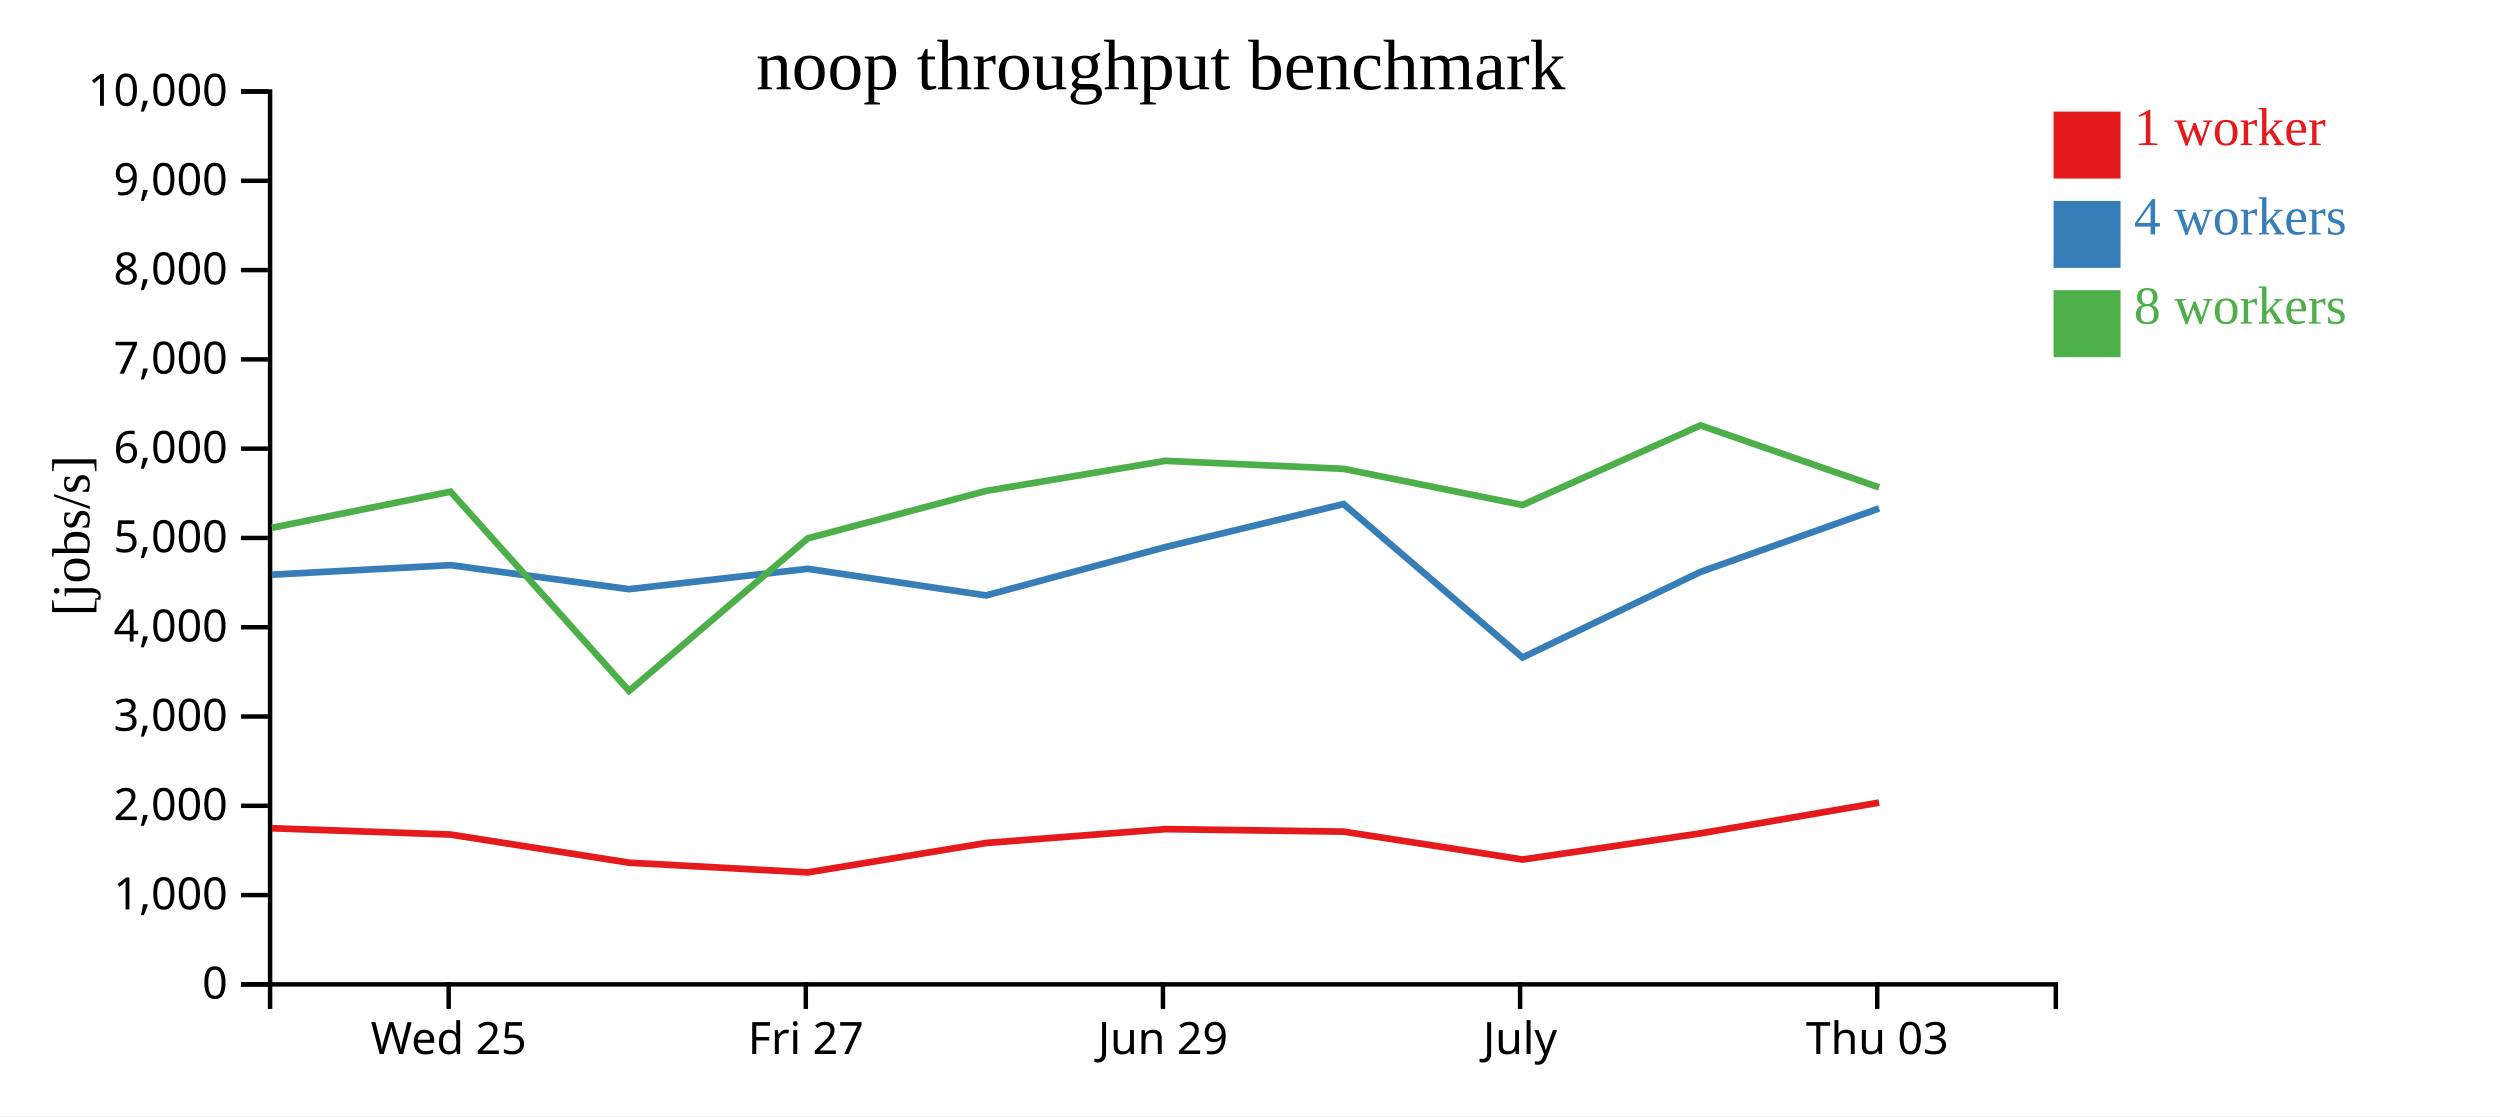
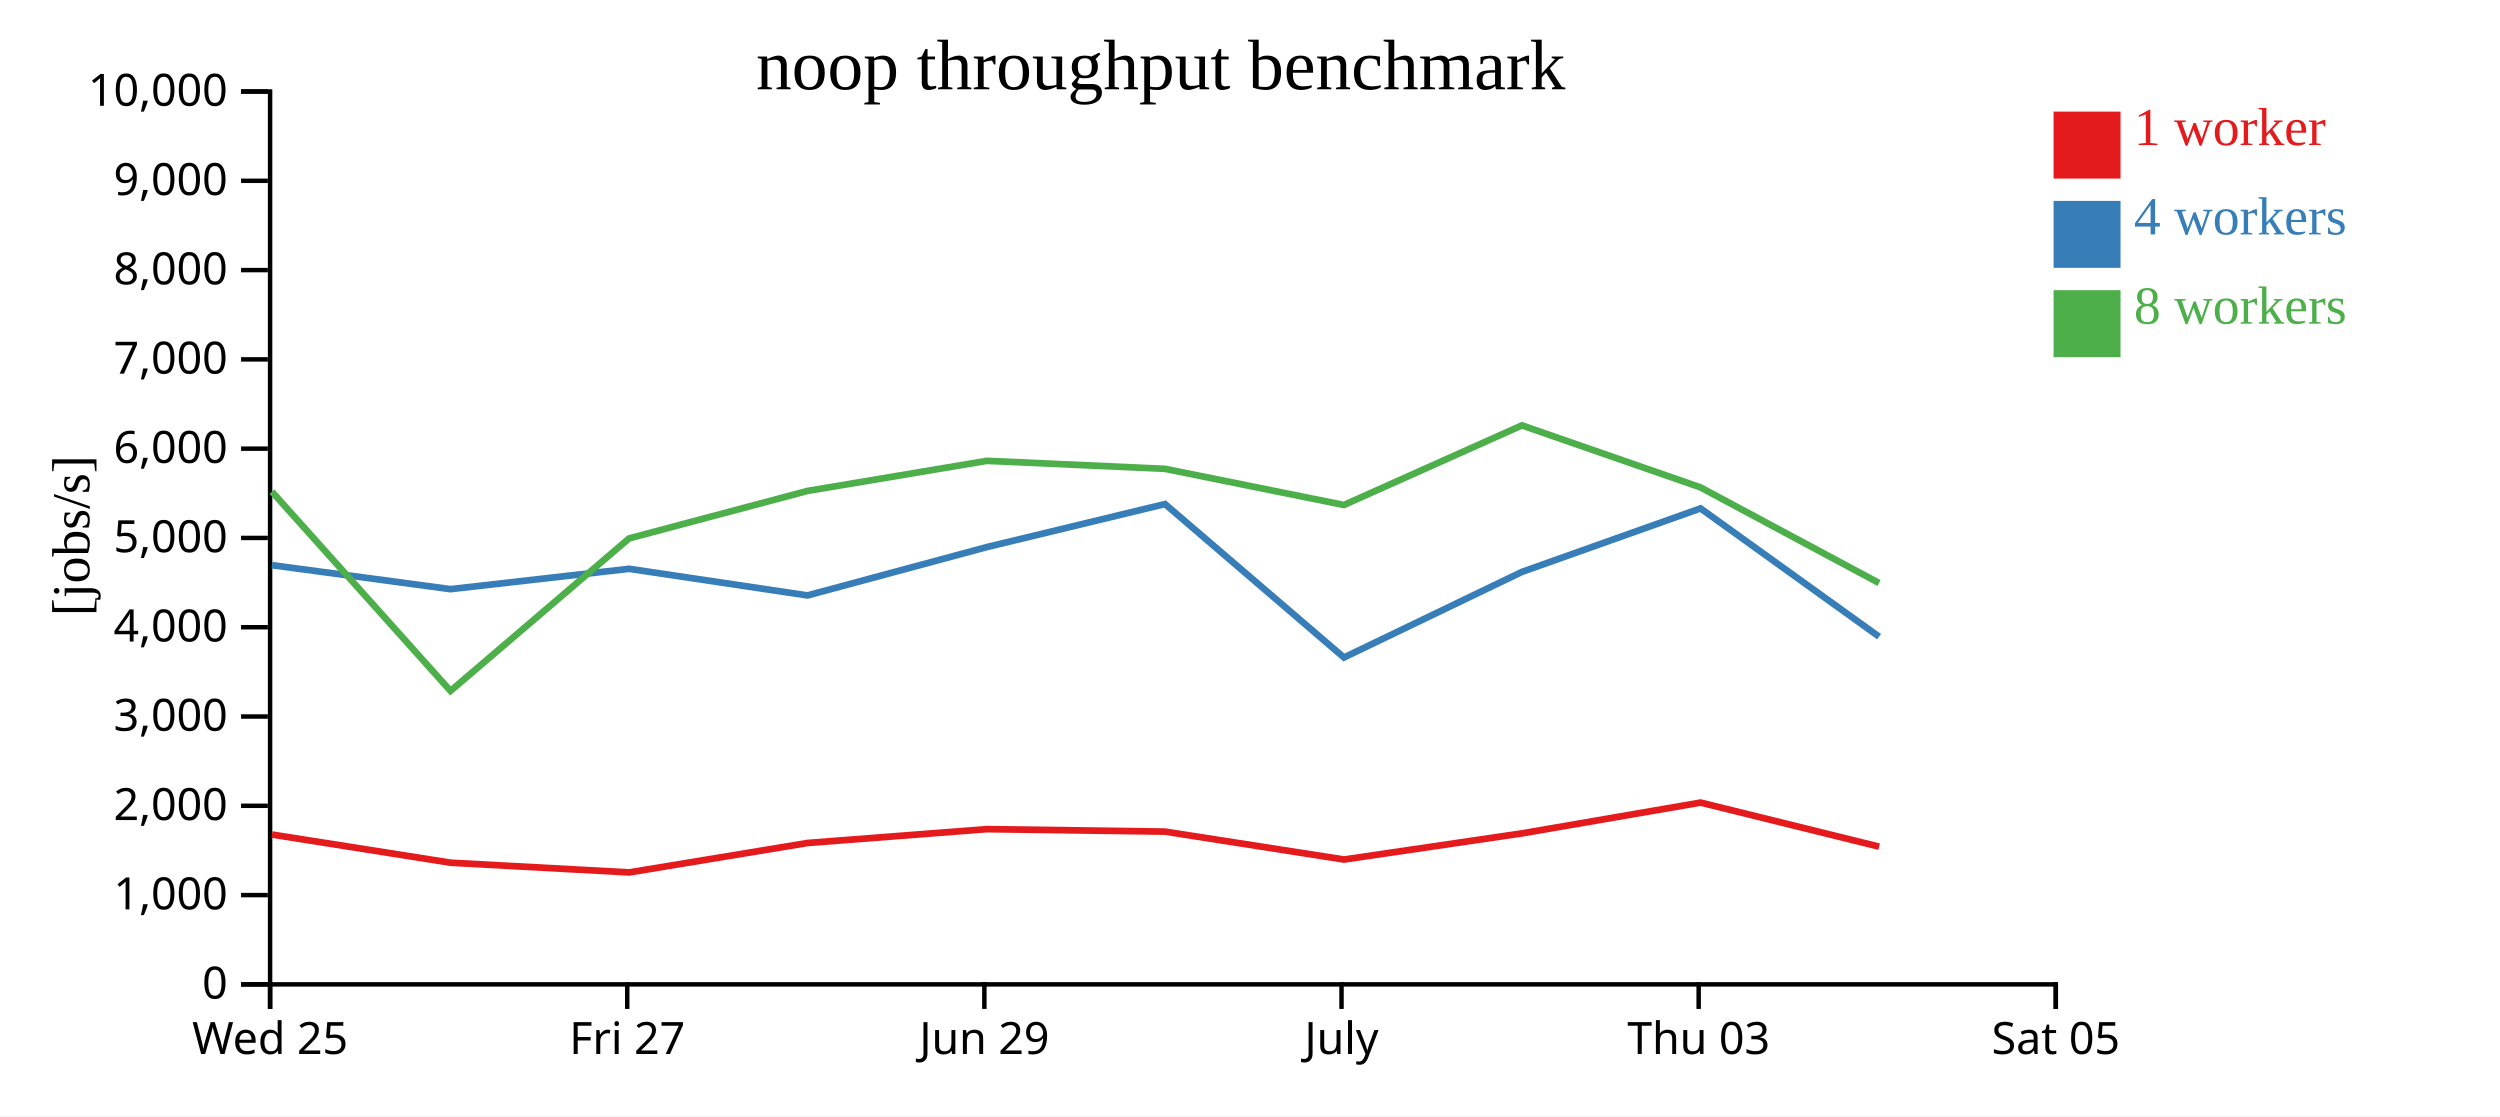
<svg xmlns="http://www.w3.org/2000/svg" width="560" height="250">
  <rect width="100%" height="100%" fill="white" />
  <g transform="translate(60,20)">
    <g transform="translate(0,200)" fill="none" font-size="10" font-family="sans-serif" text-anchor="middle">
      <path class="domain" stroke="currentColor" d="M0.5,6V0.5H400.5V6" />
-       <g class="tick" opacity="1" transform="translate(40.5,0)">
+       <g class="tick" opacity="1" transform="translate(0.5,0)">
        <line stroke="currentColor" y2="6" />
        <text fill="currentColor" y="9" dy="0.71em">Wed 25</text>
      </g>
-       <g class="tick" opacity="1" transform="translate(120.5,0)">
+       <g class="tick" opacity="1" transform="translate(80.5,0)">
        <line stroke="currentColor" y2="6" />
        <text fill="currentColor" y="9" dy="0.71em">Fri 27</text>
      </g>
-       <g class="tick" opacity="1" transform="translate(200.5,0)">
+       <g class="tick" opacity="1" transform="translate(160.5,0)">
        <line stroke="currentColor" y2="6" />
        <text fill="currentColor" y="9" dy="0.71em">Jun 29</text>
      </g>
-       <g class="tick" opacity="1" transform="translate(280.5,0)">
+       <g class="tick" opacity="1" transform="translate(240.5,0)">
        <line stroke="currentColor" y2="6" />
        <text fill="currentColor" y="9" dy="0.71em">July</text>
      </g>
-       <g class="tick" opacity="1" transform="translate(360.5,0)">
+       <g class="tick" opacity="1" transform="translate(320.5,0)">
        <line stroke="currentColor" y2="6" />
        <text fill="currentColor" y="9" dy="0.71em">Thu 03</text>
+       </g>
+       <g class="tick" opacity="1" transform="translate(400.5,0)">
+         <line stroke="currentColor" y2="6" />
+         <text fill="currentColor" y="9" dy="0.71em">Sat 05</text>
      </g>
    </g>
    <g fill="none" font-size="10" font-family="sans-serif" text-anchor="end">
      <path class="domain" stroke="currentColor" d="M-6,200.5H0.5V0.5H-6" />
      <g class="tick" opacity="1" transform="translate(0,200.5)">
        <line stroke="currentColor" x2="-6" />
        <text fill="currentColor" x="-9" dy="0.32em">0</text>
      </g>
      <g class="tick" opacity="1" transform="translate(0,180.5)">
        <line stroke="currentColor" x2="-6" />
        <text fill="currentColor" x="-9" dy="0.32em">1,000</text>
      </g>
      <g class="tick" opacity="1" transform="translate(0,160.5)">
        <line stroke="currentColor" x2="-6" />
        <text fill="currentColor" x="-9" dy="0.32em">2,000</text>
      </g>
      <g class="tick" opacity="1" transform="translate(0,140.5)">
        <line stroke="currentColor" x2="-6" />
        <text fill="currentColor" x="-9" dy="0.32em">3,000</text>
      </g>
      <g class="tick" opacity="1" transform="translate(0,120.5)">
        <line stroke="currentColor" x2="-6" />
        <text fill="currentColor" x="-9" dy="0.32em">4,000</text>
      </g>
      <g class="tick" opacity="1" transform="translate(0,100.5)">
        <line stroke="currentColor" x2="-6" />
        <text fill="currentColor" x="-9" dy="0.32em">5,000</text>
      </g>
      <g class="tick" opacity="1" transform="translate(0,80.5)">
        <line stroke="currentColor" x2="-6" />
        <text fill="currentColor" x="-9" dy="0.32em">6,000</text>
      </g>
      <g class="tick" opacity="1" transform="translate(0,60.5)">
        <line stroke="currentColor" x2="-6" />
        <text fill="currentColor" x="-9" dy="0.32em">7,000</text>
      </g>
      <g class="tick" opacity="1" transform="translate(0,40.5)">
        <line stroke="currentColor" x2="-6" />
        <text fill="currentColor" x="-9" dy="0.32em">8,000</text>
      </g>
      <g class="tick" opacity="1" transform="translate(0,20.5)">
        <line stroke="currentColor" x2="-6" />
        <text fill="currentColor" x="-9" dy="0.32em">9,000</text>
      </g>
      <g class="tick" opacity="1" transform="translate(0,0.5)">
        <line stroke="currentColor" x2="-6" />
        <text fill="currentColor" x="-9" dy="0.32em">10,000</text>
      </g>
    </g>
    <text text-anchor="middle" style="font-size: 12px" transform="rotate(-90)" y="-40" x="-100">[jobs/s]</text>
    <text text-anchor="middle" style="font-size: 16px" y="0" x="200">noop throughput benchmark</text>
-     <path class="line" fill="none" stroke="#e41a1c" stroke-width="1.5" d="M0.912,165.527L40.919,166.939L80.912,173.246L120.941,175.422L160.887,168.828L201.063,165.727L240.972,166.282L281.046,172.535L320.921,166.677L360.922,159.778" />
-     <path class="line" fill="none" stroke="#377eb8" stroke-width="1.5" d="M0.908,108.722L40.912,106.597L80.901,111.972L120.927,107.415L160.878,113.377L201.056,102.543L240.962,92.906L281.045,127.278L320.909,108.107L360.915,93.883" />
-     <path class="line" fill="none" stroke="#4daf4a" stroke-width="1.5" d="M0.904,98.221L40.906,90.132L80.912,134.764L120.926,100.596L160.869,89.969L201.052,83.226L240.96,85.021L281.03,93.118L320.903,75.286L360.915,89.176" />
+     <path class="line" fill="none" stroke="#e41a1c" stroke-width="1.5" d="M0.919,166.939L40.912,173.246L80.941,175.422L120.887,168.828L161.063,165.727L200.972,166.282L241.046,172.535L280.921,166.677L320.922,159.778L360.922,169.648" />
+     <path class="line" fill="none" stroke="#377eb8" stroke-width="1.5" d="M0.912,106.597L40.901,111.972L80.927,107.415L120.878,113.377L161.056,102.543L200.962,92.906L241.045,127.278L280.909,108.107L320.915,93.883L360.914,122.618" />
+     <path class="line" fill="none" stroke="#4daf4a" stroke-width="1.5" d="M0.906,90.132L40.912,134.764L80.926,100.596L120.869,89.969L161.052,83.226L200.96,85.021L241.03,93.118L280.903,75.286L320.915,89.176L360.904,110.599" />
    <rect class="dot" x="400" y="5" width="15" height="15" style="fill: #e41a1c;" />
    <rect class="dot" x="400" y="25" width="15" height="15" style="fill: #377eb8;" />
    <rect class="dot" x="400" y="45" width="15" height="15" style="fill: #4daf4a;" />
    <text class="label" x="418" y="12.5" style="fill: #e41a1c; alignment-baseline: middle;" text-anchor="left">1 worker</text>
    <text class="label" x="418" y="32.5" style="fill: #377eb8; alignment-baseline: middle;" text-anchor="left">4 workers</text>
    <text class="label" x="418" y="52.5" style="fill: #4daf4a; alignment-baseline: middle;" text-anchor="left">8 workers</text>
  </g>
</svg>
